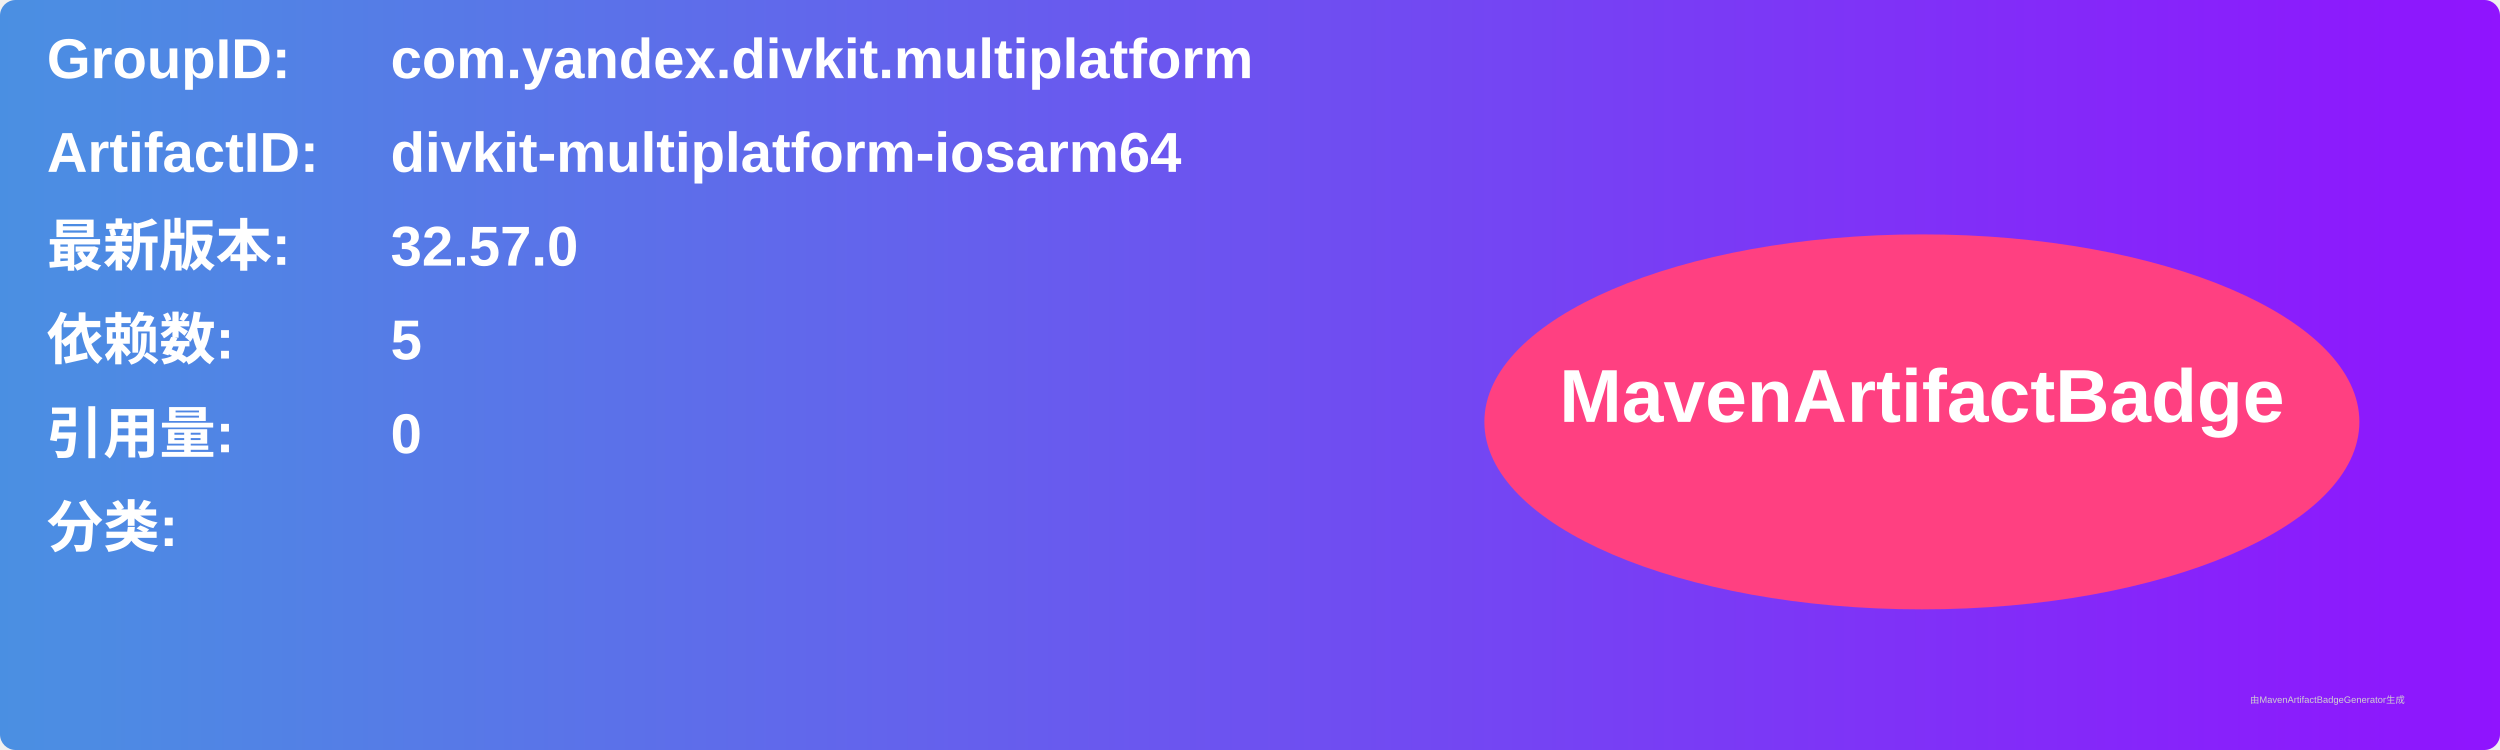
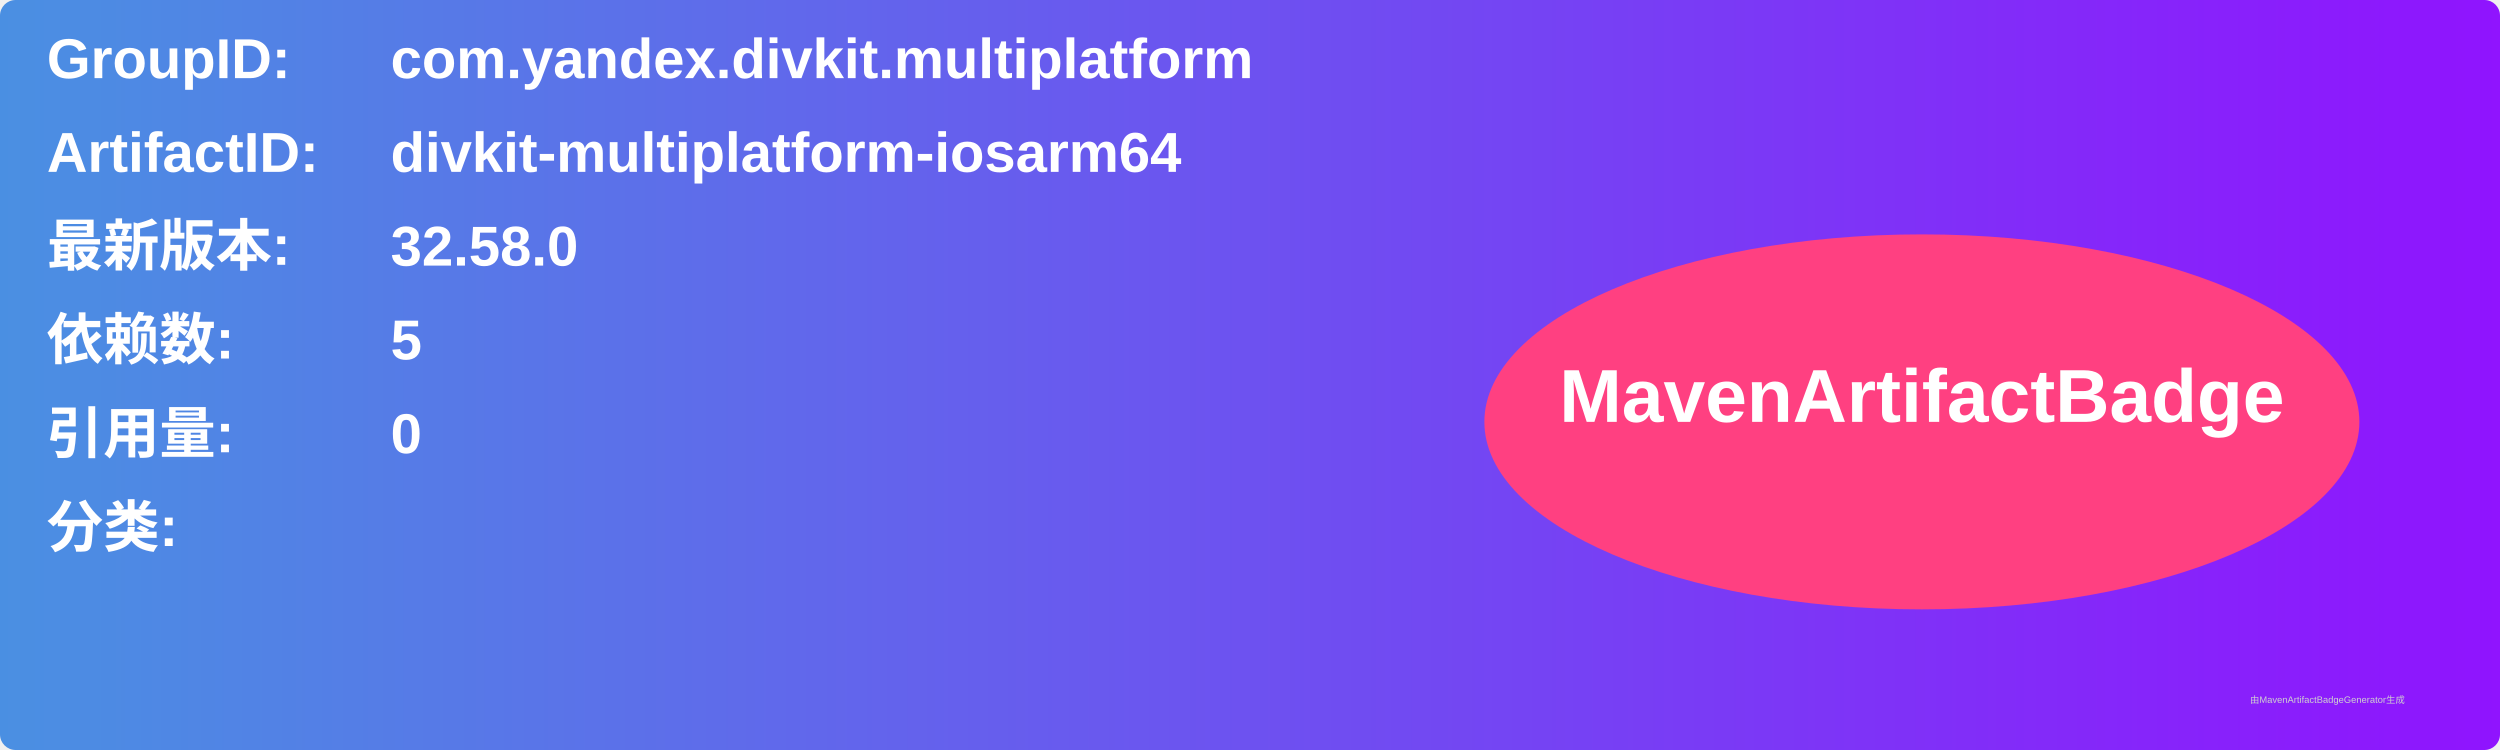
<svg xmlns="http://www.w3.org/2000/svg" width="800" height="240" viewBox="0 0 800 240">
  <linearGradient id="grad" x1="0%" y1="0%" x2="100%" y2="0%">
    <stop offset="0%" stop-color="#4a90e2" />
    <stop offset="100%" stop-color="#9013fe" />
  </linearGradient>
  <rect width="100%" height="100%" rx="5" ry="5" fill="url(#grad)" />
  <g transform="translate(15, 15)">
    <text x="0" y="10" font-family="Arial" font-size="18" fill="white" font-weight="bold" width="260">GroupID:</text>
    <text x="110" y="10" font-family="Arial" font-size="18" fill="white" font-weight="bold" width="460">com.yandex.divkit.multiplatform</text>
    <text x="0" y="40" font-family="Arial" font-size="18" fill="white" font-weight="bold" width="260">ArtifactID:</text>
    <text x="110" y="40" font-family="Arial" font-size="18" fill="white" font-weight="bold" width="460">divkit-multiplatform-iosarm64</text>
    <text x="0" y="70" font-family="Arial" font-size="18" fill="white" font-weight="bold">最新版本:</text>
    <text x="110" y="70" font-family="Arial" font-size="18" fill="white" font-weight="bold">
-       <tspan font-weight="bold">32.57.0</tspan>
+       <tspan font-weight="bold">32.58.0</tspan>
    </text>
    <text x="0" y="100" font-family="Arial" font-size="18" fill="white" font-weight="bold">依赖数: </text>
    <text x="110" y="100" font-family="Arial" font-size="18" fill="white">
      <tspan font-weight="bold">5</tspan>
    </text>
    <text x="0" y="130" font-family="Arial" font-size="18" fill="white" font-weight="bold">引用量: </text>
    <text x="110" y="130" font-family="Arial" font-size="18" fill="white">
      <tspan font-weight="bold">0</tspan>
    </text>
    <text x="0" y="160" font-family="Arial" font-size="18" fill="white" font-weight="bold">分类:</text>
    <text x="10" y="190" font-family="Arial" font-size="10" fill="white">
      <tspan font-weight="bold" />
    </text>
    <ellipse cx="600" cy="120" rx="140" ry="60" fill="#ff4081" />
    <text x="600" y="120" text-anchor="middle" font-family="Arial" font-size="24" fill="white" font-weight="bold">MavenArtifactBadge</text>
  </g>
  <text x="720" y="225" font-family="Arial" font-size="3" fill="#d0d0d0">由MavenArtifactBadgeGenerator生成</text>
</svg>
